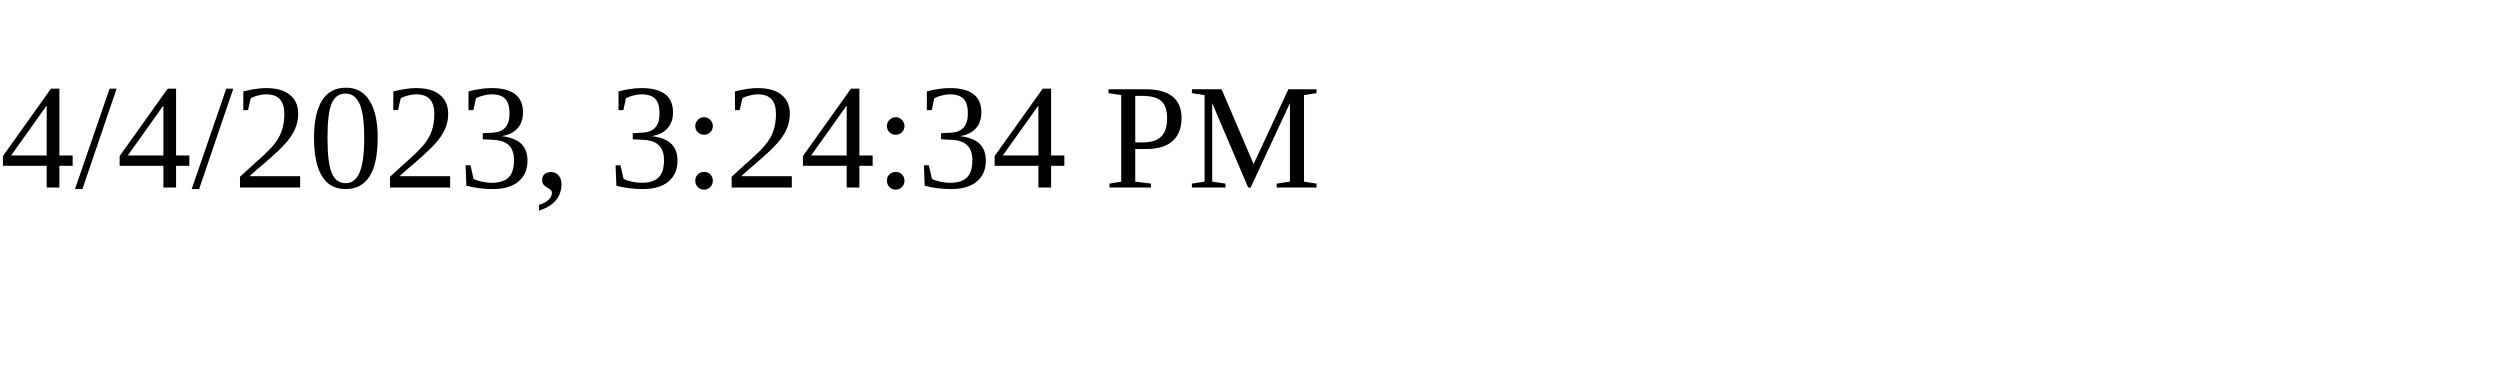
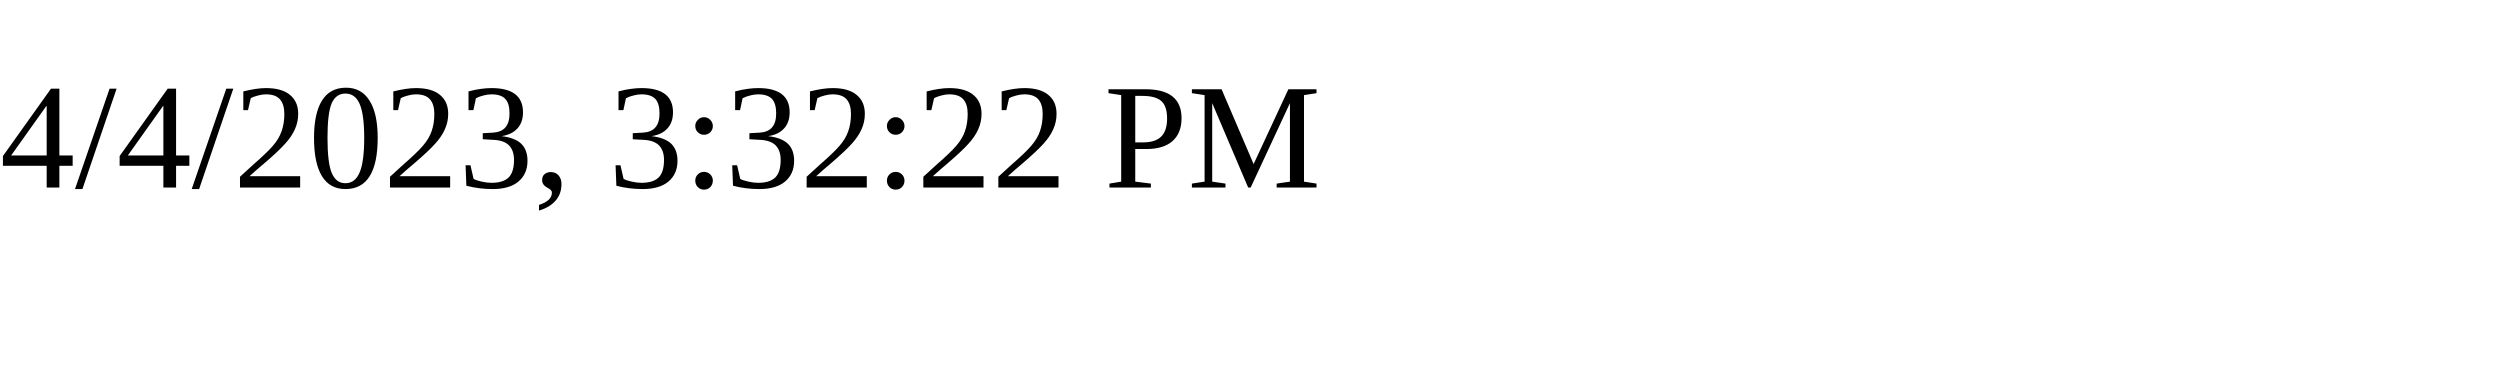
<svg xmlns="http://www.w3.org/2000/svg" height="30" width="200">
-   <text x="0" y="15">4/4/2023, 3:24:34 PM</text>
+   <text x="0" y="15">4/4/2023, 3:32:22 PM</text>
</svg>
